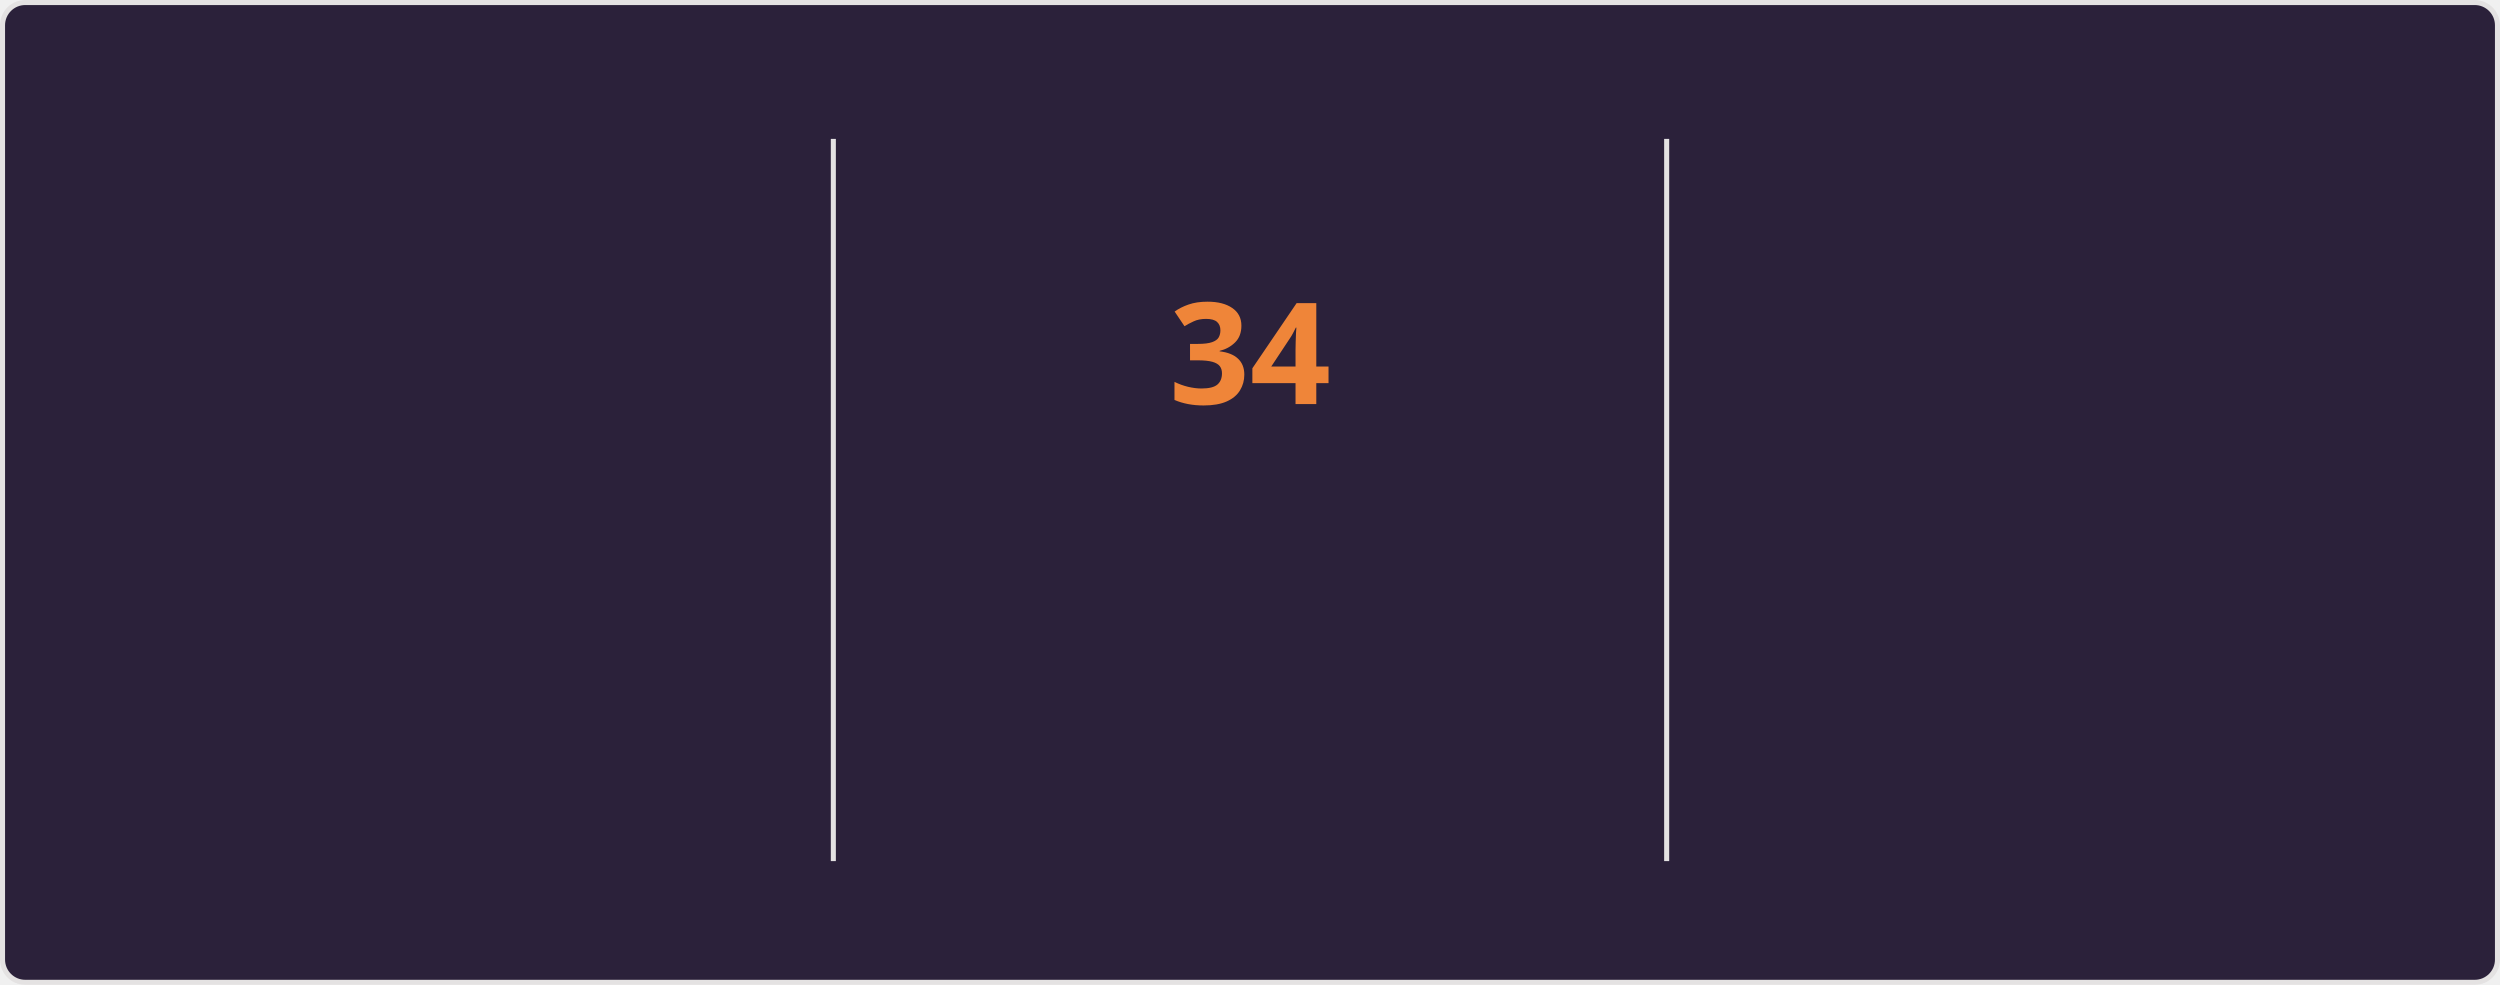
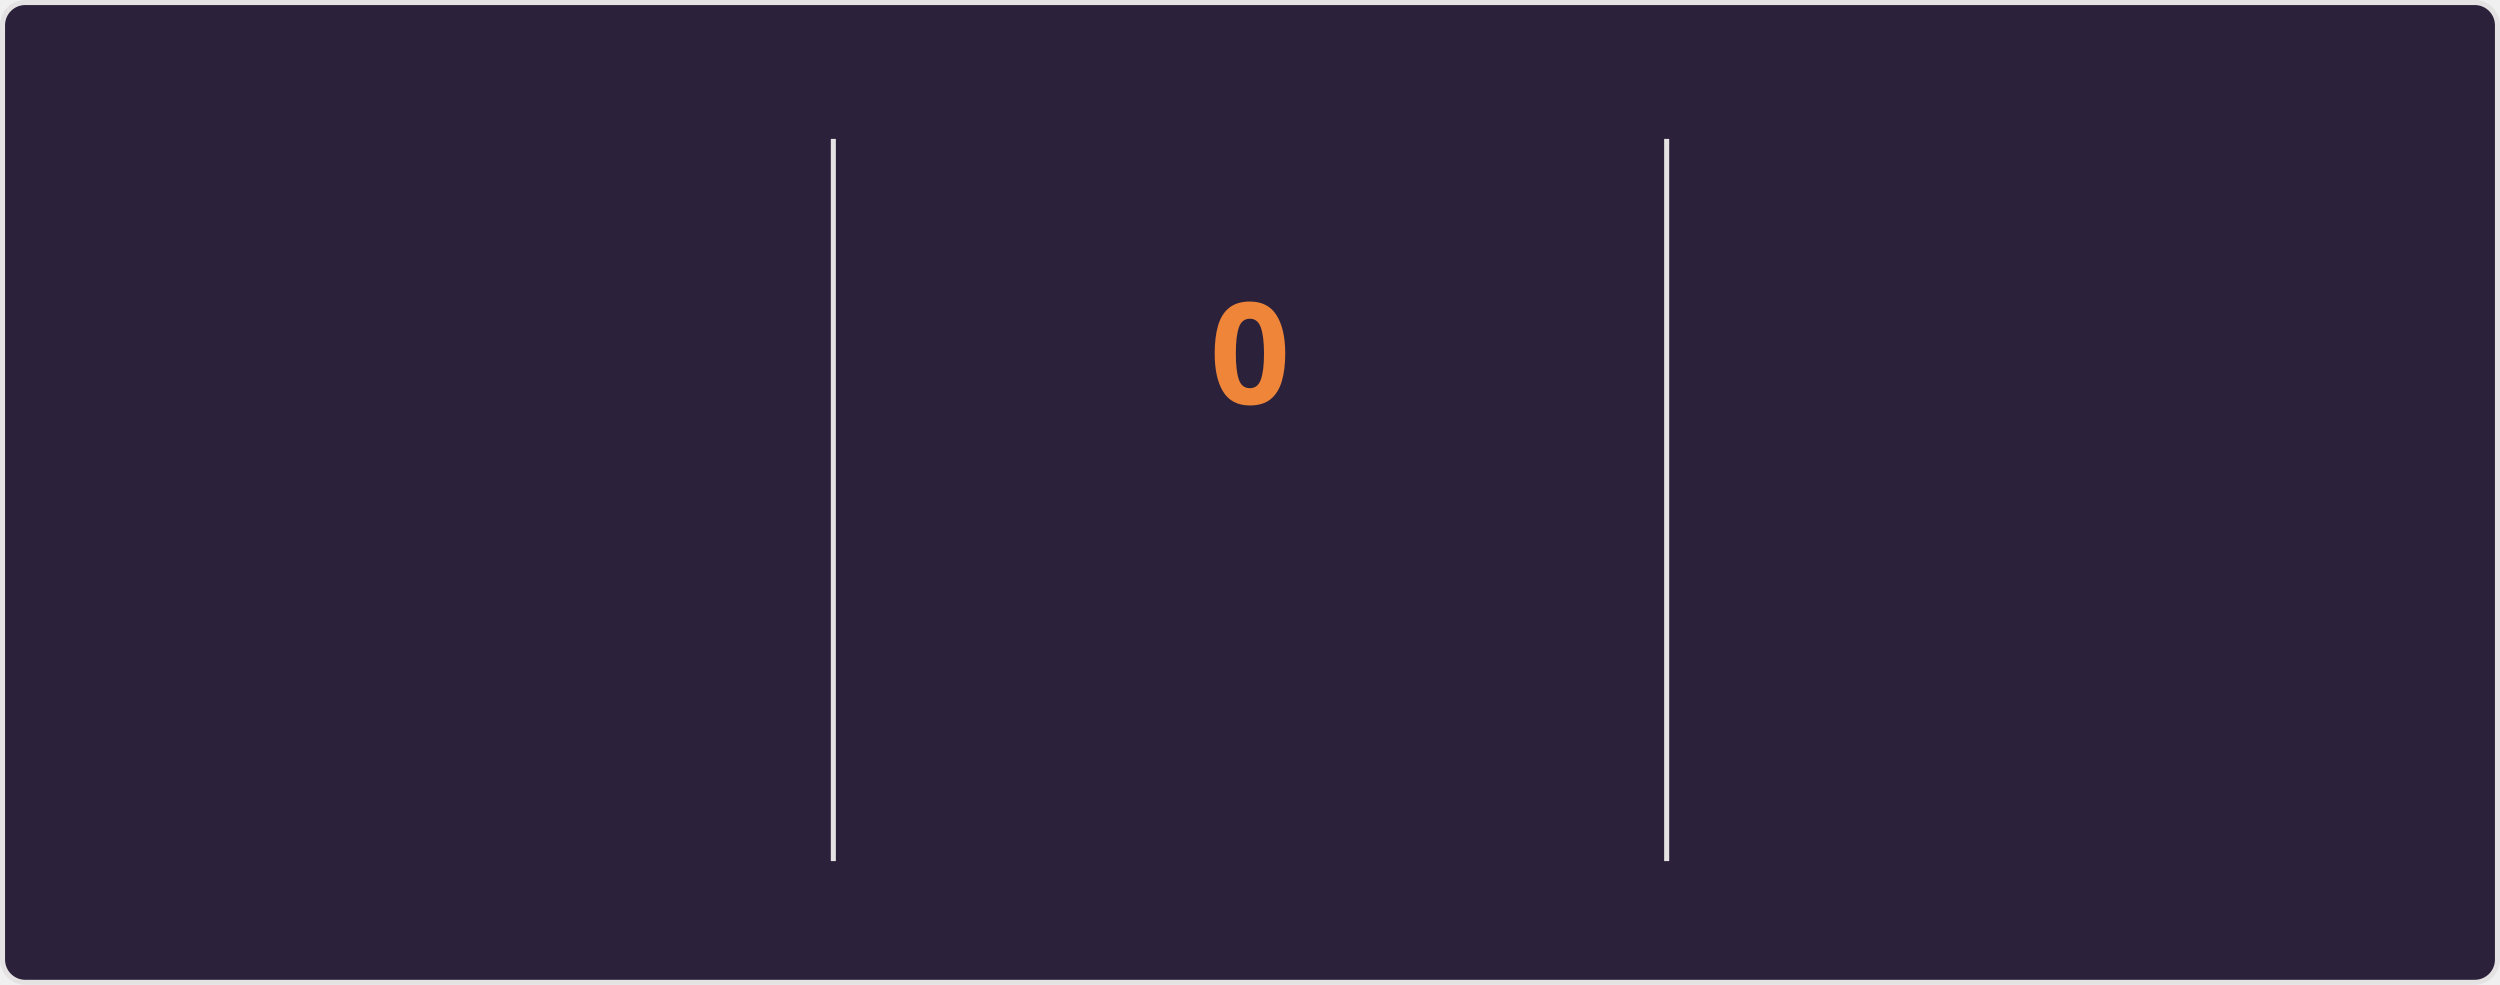
<svg xmlns="http://www.w3.org/2000/svg" style="isolation: isolate" viewBox="0 0 495 195" width="495px" height="195px" direction="ltr">
  <style>
    @keyframes currstreak {
      0% { font-size: 3px; opacity: 0.2; }
      80% { font-size: 34px; opacity: 1; }
      100% { font-size: 28px; opacity: 1; }
    }
    @keyframes fadein {
      0% { opacity: 0; }
      100% { opacity: 1; }
    }
    .big-number {
      font-family: "Segoe UI", Ubuntu, sans-serif;
      font-weight: 700;
      font-size: 28px;
      fill: #e2e9ec;
    }
    .label {
      font-family: "Segoe UI", Ubuntu, sans-serif;
      font-weight: 400;
      font-size: 14px;
      fill: #e2e9ec;
    }
    .range-text {
      font-family: "Segoe UI", Ubuntu, sans-serif;
      font-weight: 400;
      font-size: 12px;
      fill: #e2e9ec;
    }
    .current-streak-num {
      font-family: "Segoe UI", Ubuntu, sans-serif;
      font-weight: 700;
      font-size: 28px;
      fill: #ef8539;
    }</style>
  <defs>
    <clipPath id="outer_rectangle">
      <rect width="495" height="195" rx="4.5" />
    </clipPath>
    <mask id="mask_out_ring_behind_fire">
      <rect width="495" height="195" fill="white" />
      <ellipse id="mask-ellipse" cx="247.5" cy="32" rx="13" ry="18" fill="black" />
    </mask>
  </defs>
  <g clip-path="url(#outer_rectangle)">
    <g style="isolation: isolate">
      <rect fill="#2b213a" rx="4.5" x="0.5" y="0.5" width="494" height="194" stroke="#e4e2e2" />
    </g>
    <g style="isolation: isolate">
      <line x1="165" y1="28" x2="165" y2="170" vector-effect="non-scaling-stroke" stroke-width="1" stroke="#e4e2e2" stroke-linejoin="miter" stroke-linecap="square" stroke-miterlimit="3" />
      <line x1="330" y1="28" x2="330" y2="170" vector-effect="non-scaling-stroke" stroke-width="1" stroke="#e4e2e2" stroke-linejoin="miter" stroke-linecap="square" stroke-miterlimit="3" />
    </g>
    <g style="isolation: isolate">
      <g transform="translate(82.5, 48)">
        <text x="0" y="32" stroke-width="0" text-anchor="middle" class="big-number" style="opacity: 0; animation: fadein 0.5s linear forwards 0.6s">
            5.5K
          </text>
      </g>
      <g transform="translate(82.5, 84)">
        <text x="0" y="32" stroke-width="0" text-anchor="middle" class="label" style="opacity: 0; animation: fadein 0.5s linear forwards 0.7s">
            Total Contributions
          </text>
      </g>
      <g transform="translate(82.5, 114)">
        <text x="0" y="32" stroke-width="0" text-anchor="middle" class="range-text" style="opacity: 0; animation: fadein 0.5s linear forwards 0.8s">
-             Jul 27 - Present
+             Aug 3 - Present
          </text>
      </g>
    </g>
    <g style="isolation: isolate">
      <g mask="url(#mask_out_ring_behind_fire)">
        <circle cx="247.5" cy="71" r="40" fill="none" stroke="#e2e9ec" stroke-width="5" style="opacity: 0; animation: fadein 0.5s linear forwards 0.4s" />
      </g>
      <g transform="translate(247.5, 19.5)" stroke-opacity="0" style="opacity: 0; animation: fadein 0.5s linear forwards 0.6s">
        <path d="M -12 -0.5 L 15 -0.5 L 15 23.5 L -12 23.5 L -12 -0.5 Z" fill="none" />
        <path d="M 1.5 0.67 C 1.5 0.67 2.24 3.32 2.24 5.47 C 2.24 7.53 0.89 9.2 -1.17 9.2 C -3.23 9.2 -4.79 7.53 -4.79 5.47 L -4.76 5.11 C -6.78 7.51 -8 10.62 -8 13.99 C -8 18.41 -4.42 22 0 22 C 4.42 22 8 18.41 8 13.99 C 8 8.6 5.41 3.79 1.5 0.67 Z M -0.29 19 C -2.07 19 -3.51 17.6 -3.51 15.86 C -3.51 14.24 -2.46 13.1 -0.7 12.74 C 1.07 12.38 2.9 11.53 3.92 10.16 C 4.31 11.45 4.51 12.81 4.51 14.2 C 4.51 16.85 2.36 19 -0.29 19 Z" fill="#e2e9ec" stroke-opacity="0" />
      </g>
      <g transform="translate(247.5, 48)">
        <text x="0" y="32" stroke-width="0" text-anchor="middle" class="current-streak-num" style="animation: currstreak 0.6s linear forwards">
-             34
+             0
          </text>
      </g>
      <g transform="translate(247.5, 108)">
        <text x="0" y="32" stroke-width="0" text-anchor="middle" class="label" style="opacity: 0; animation: fadein 0.5s linear forwards 0.9s">
            Current Streak
          </text>
      </g>
      <g transform="translate(247.5, 145)">
        <text x="0" y="21" stroke-width="0" text-anchor="middle" class="range-text" style="opacity: 0; animation: fadein 0.5s linear forwards 0.9s">
-             Jun 29 - Aug 1
+             0 days
          </text>
      </g>
    </g>
    <g style="isolation: isolate">
      <g transform="translate(412.5, 48)">
        <text x="0" y="32" stroke-width="0" text-anchor="middle" class="big-number" style="opacity: 0; animation: fadein 0.5s linear forwards 1.2s">
            34
          </text>
      </g>
      <g transform="translate(412.5, 84)">
        <text x="0" y="32" stroke-width="0" text-anchor="middle" class="label" style="opacity: 0; animation: fadein 0.5s linear forwards 1.3s">
            Longest Streak
          </text>
      </g>
      <g transform="translate(412.5, 114)">
        <text x="0" y="32" stroke-width="0" text-anchor="middle" class="range-text" style="opacity: 0; animation: fadein 0.5s linear forwards 1.4s">
            Jun 29 - Aug 1
          </text>
      </g>
    </g>
  </g>
</svg>
